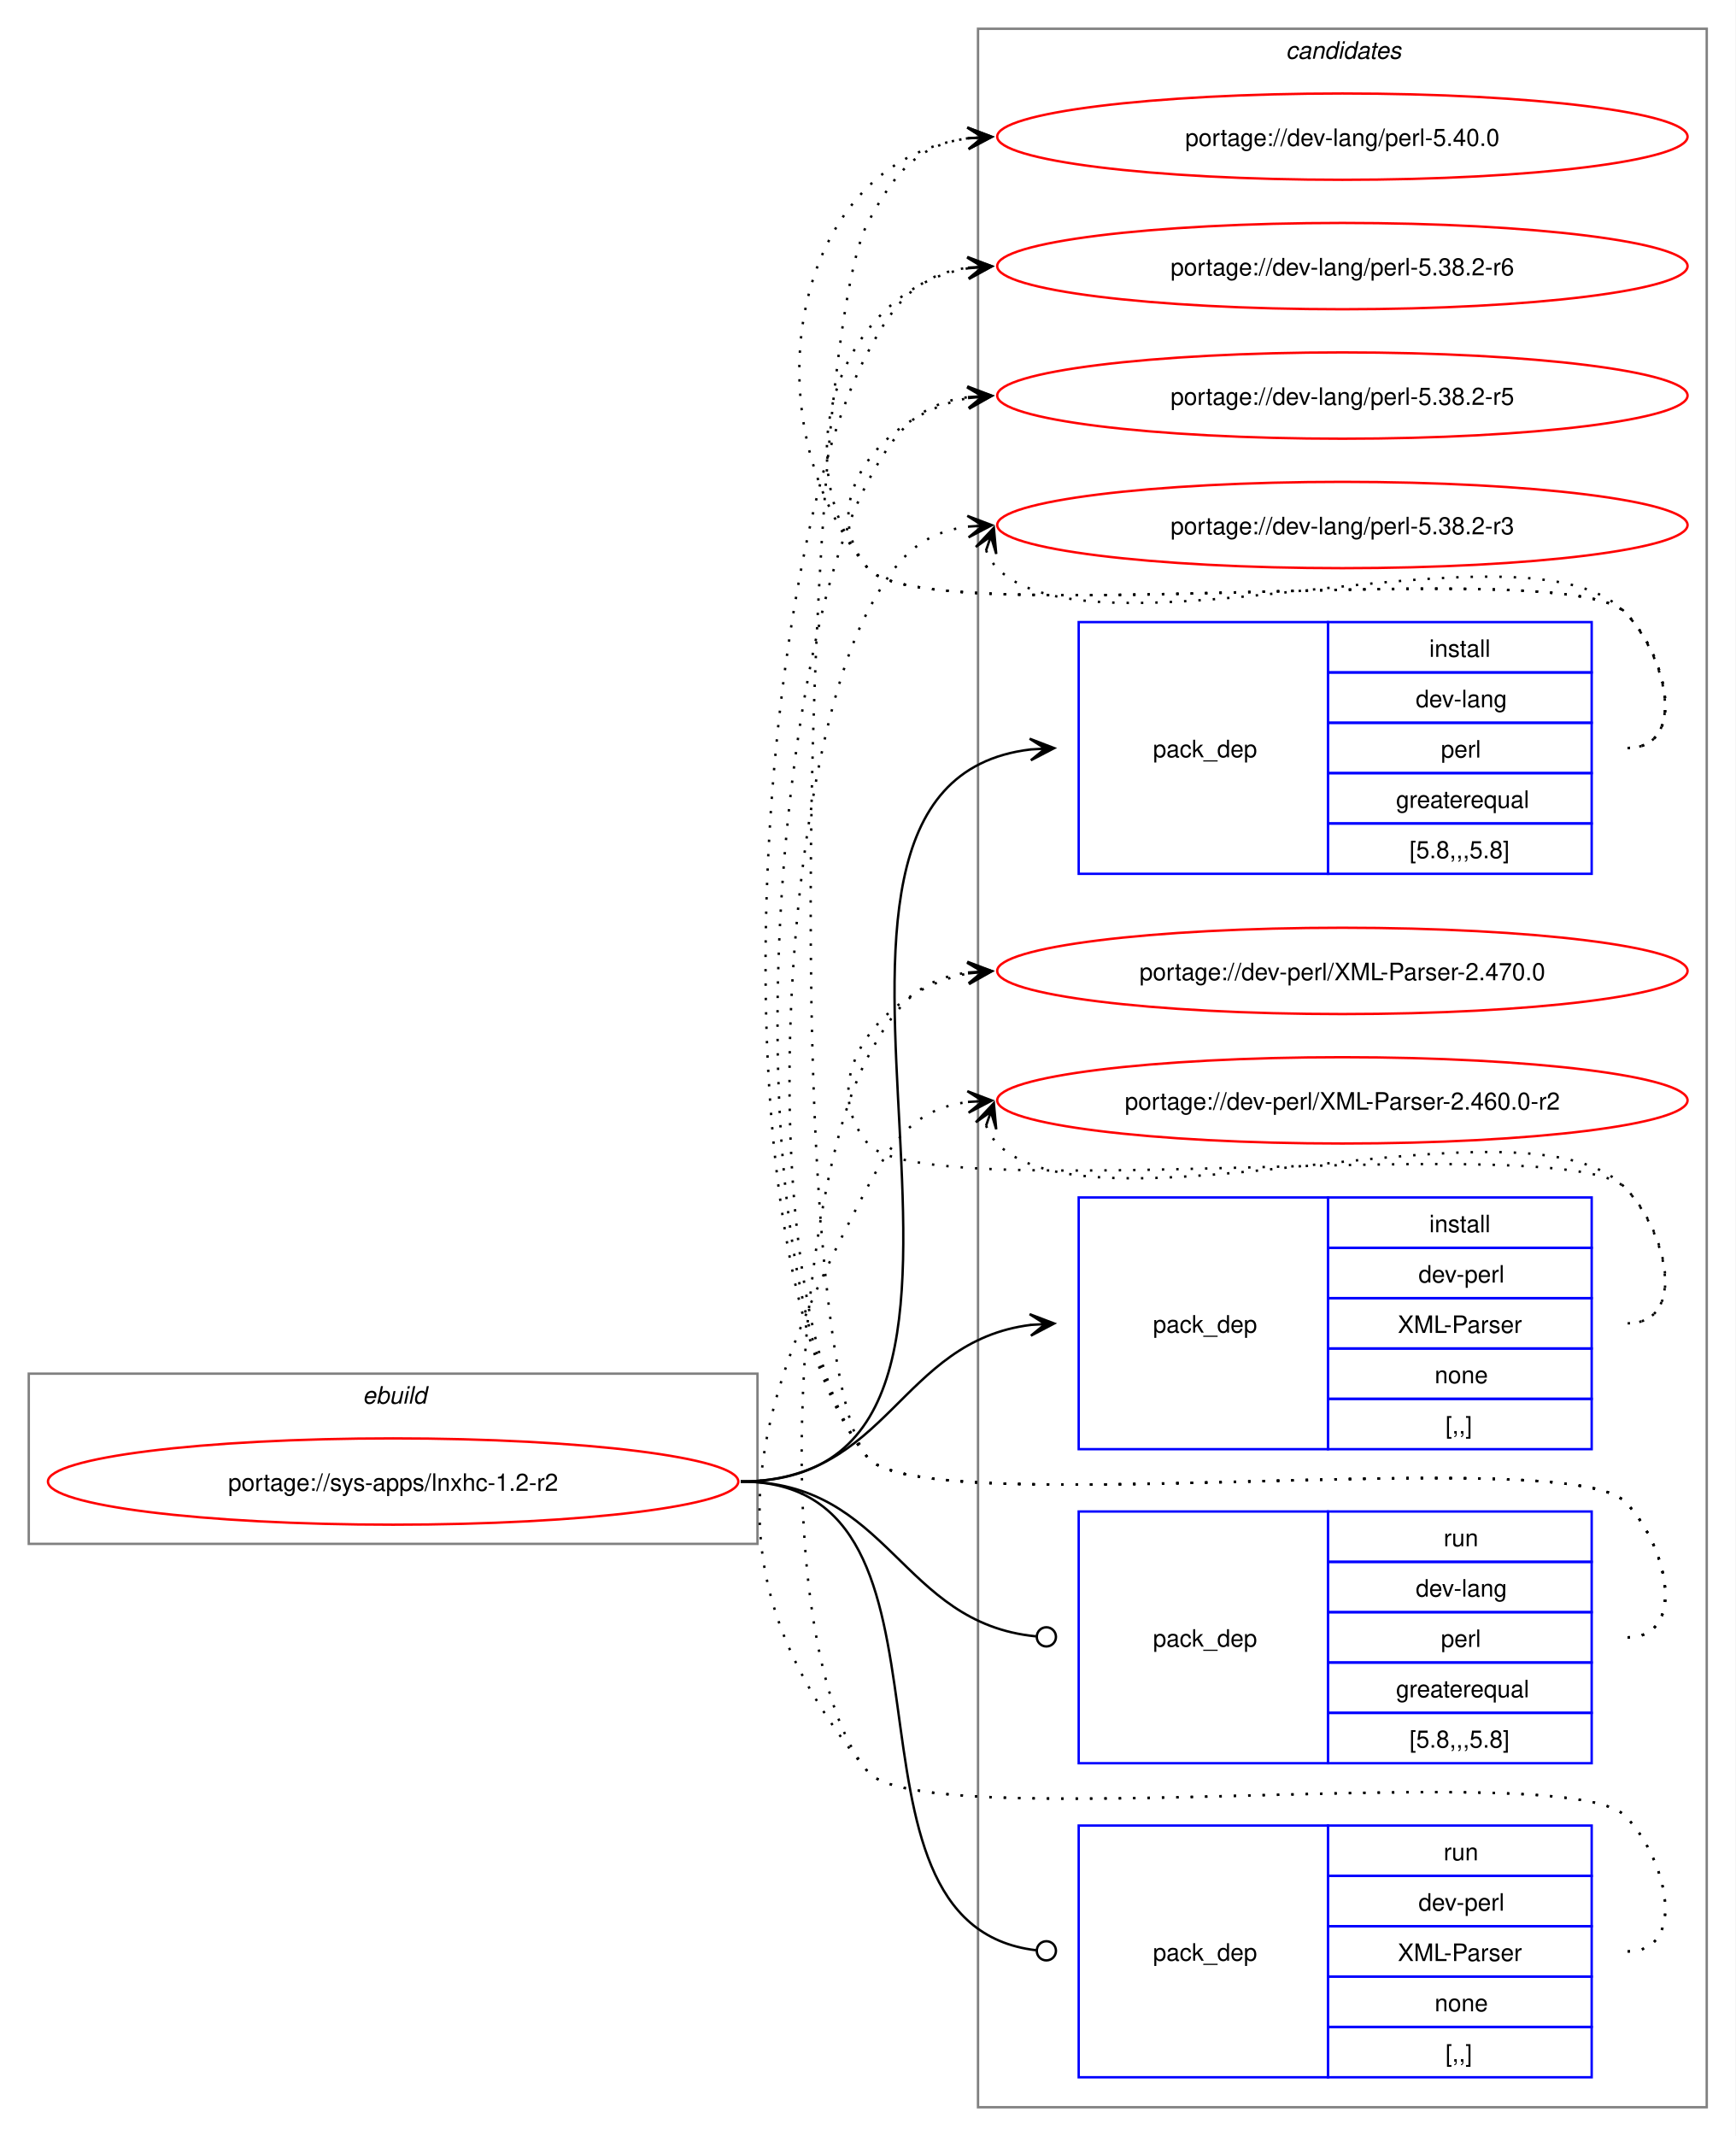
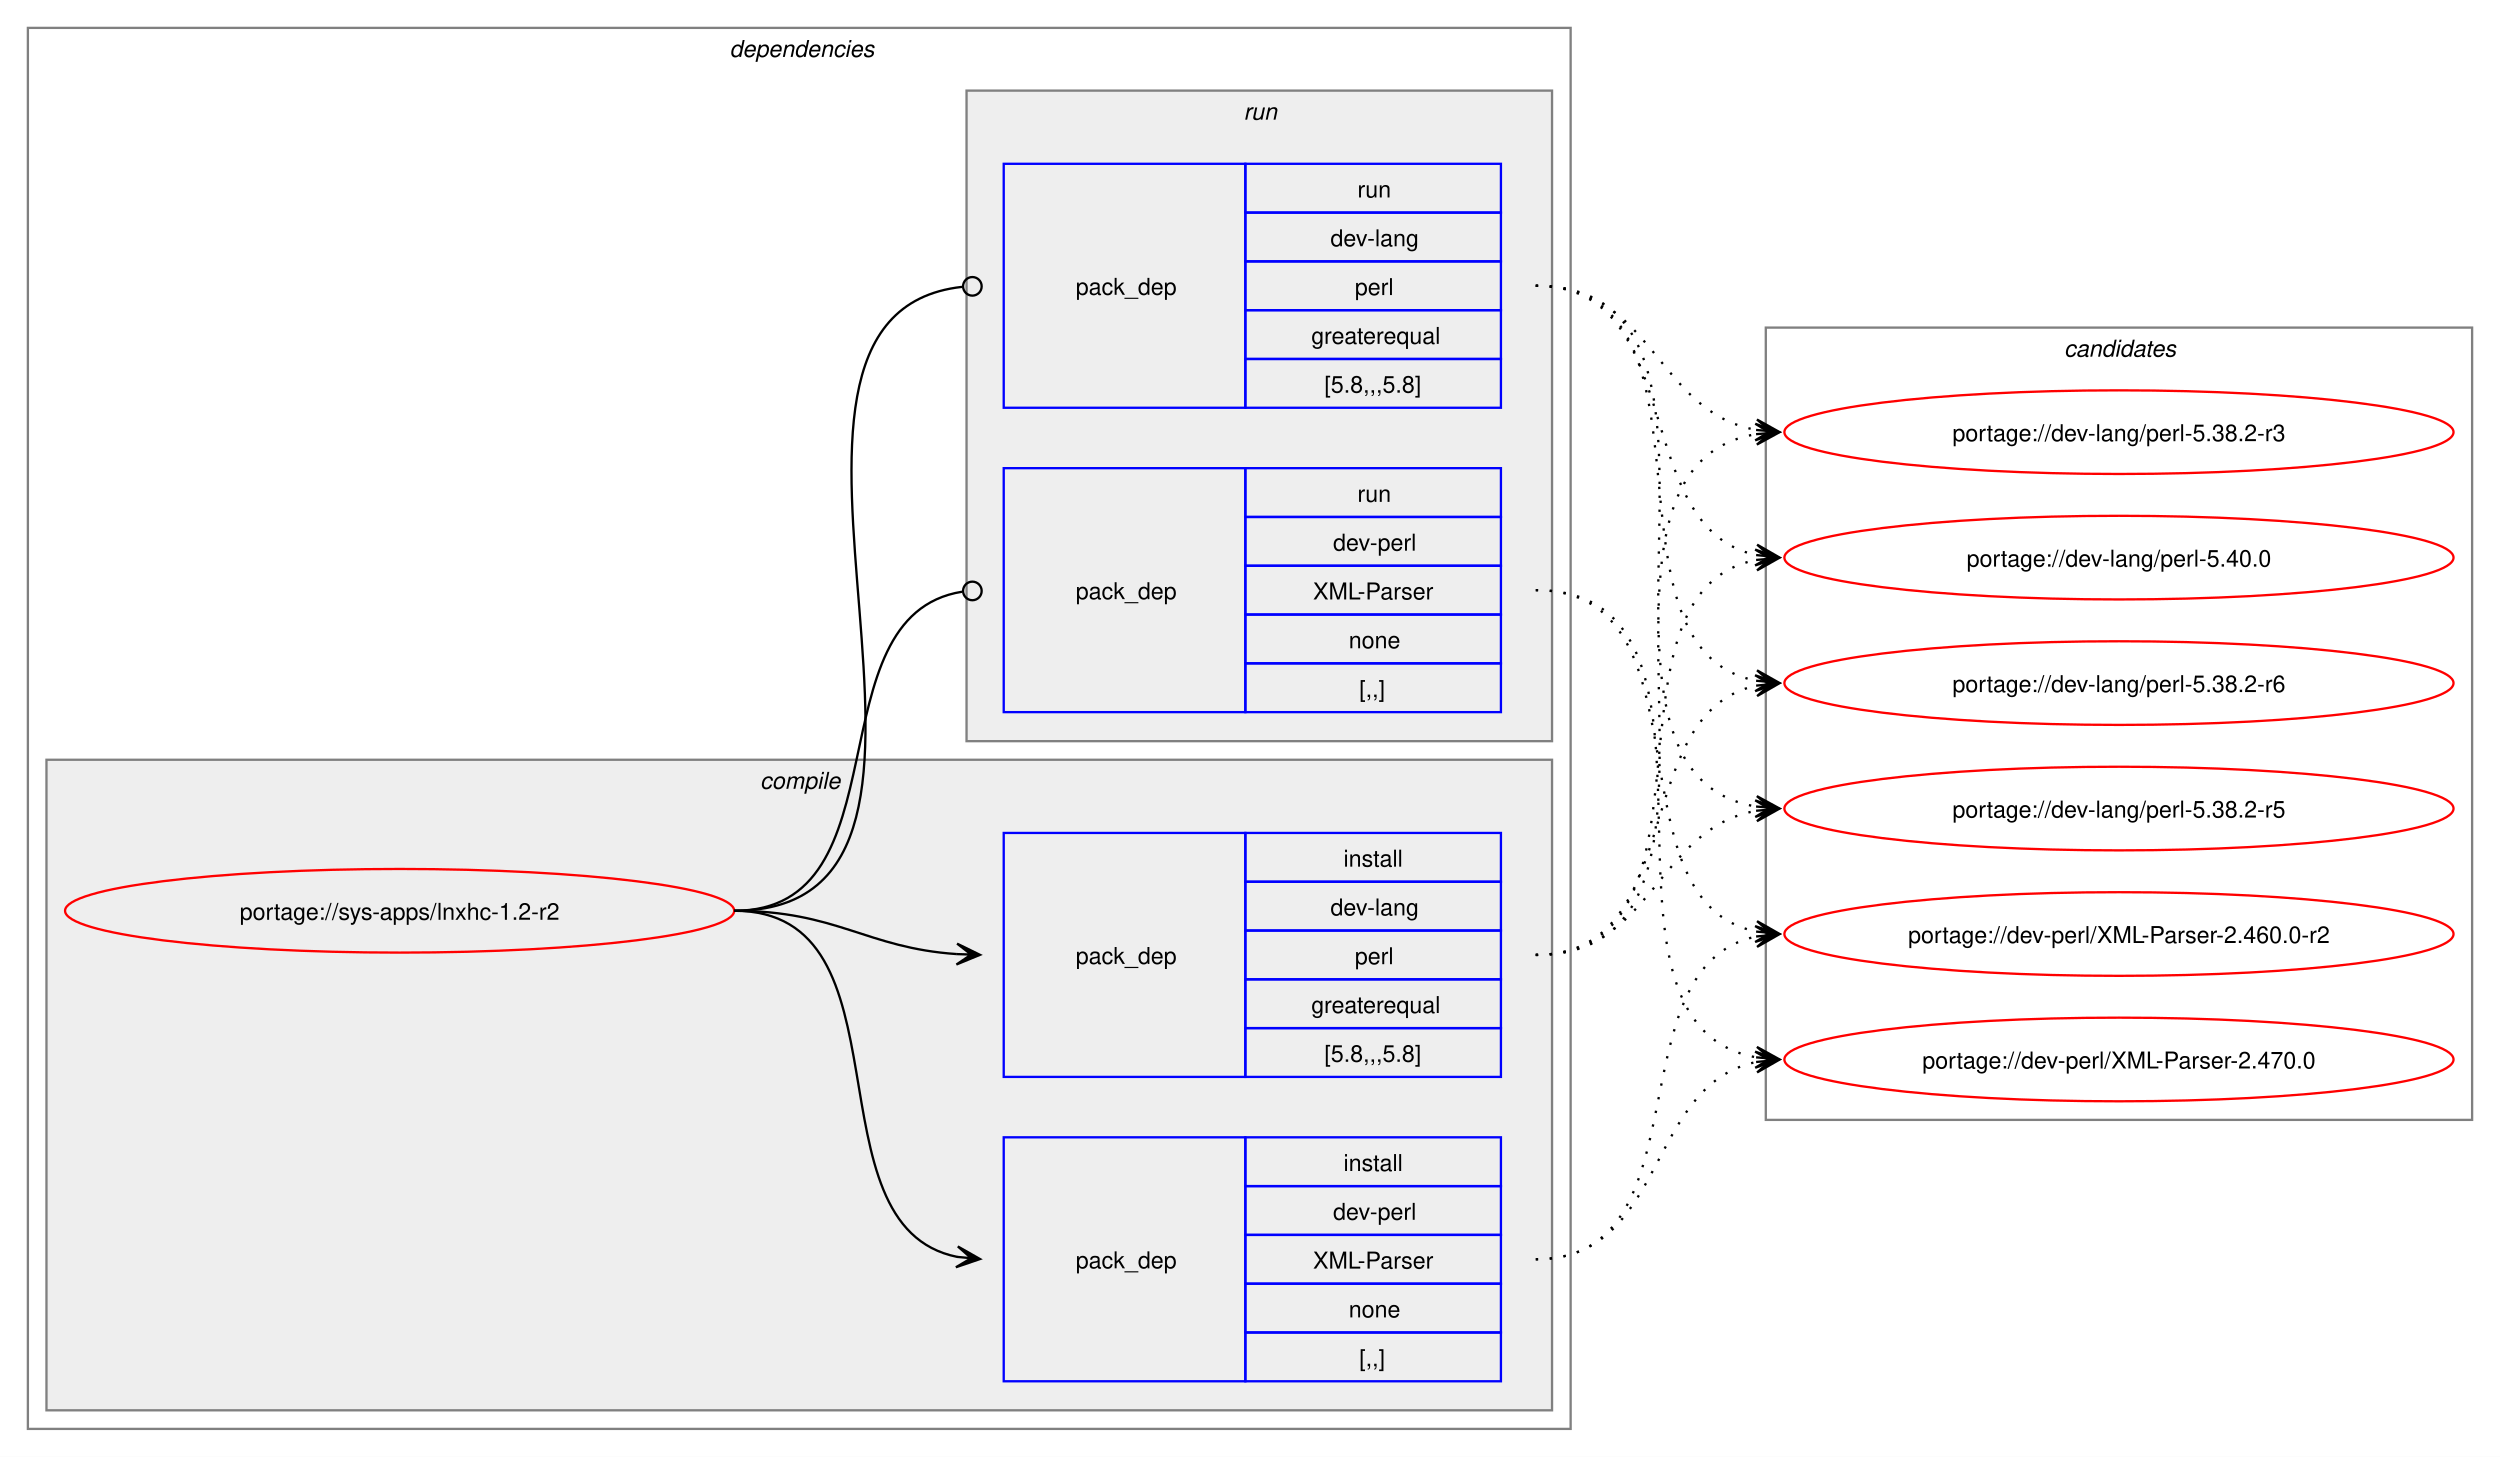
- <svg xmlns="http://www.w3.org/2000/svg" xmlns:xlink="http://www.w3.org/1999/xlink" width="724pt" height="891pt" viewBox="0.00 0.00 724.00 891.00">
-   <g id="graph0" class="graph" transform="scale(1 1) rotate(0) translate(4 887)">
-     <polygon fill="white" stroke="none" points="-4,4 -4,-887 720,-887 720,4 -4,4" />
+ <svg xmlns="http://www.w3.org/2000/svg" xmlns:xlink="http://www.w3.org/1999/xlink" width="1076pt" height="627pt" viewBox="0.00 0.00 1076.00 627.00">
+   <g id="graph0" class="graph" transform="scale(1 1) rotate(0) translate(4 623)">
+     <polygon fill="white" stroke="none" points="-4,4 -4,-623 1072,-623 1072,4 -4,4" />
+     <g id="clust2" class="cluster">
+       <polygon fill="none" stroke="gray" points="8,-8 8,-611 672,-611 672,-8 8,-8" />
+       <text text-anchor="start" x="310" y="-598.5" font-family="Helvetica,sans-Serif" font-style="italic" font-size="10.00">dependencies</text>
+     </g>
+     <g id="clust3" class="cluster">
+       <polygon fill="#eeeeee" stroke="gray" points="16,-16 16,-296 664,-296 664,-16 16,-16" />
+       <text text-anchor="start" x="323.12" y="-283.5" font-family="Helvetica,sans-Serif" font-style="italic" font-size="10.00">compile</text>
+     </g>
+     <g id="clust7" class="cluster">
+       <polygon fill="#eeeeee" stroke="gray" points="412,-304 412,-584 664,-584 664,-304 412,-304" />
+       <text text-anchor="start" x="531.25" y="-571.5" font-family="Helvetica,sans-Serif" font-style="italic" font-size="10.00">run</text>
+     </g>
    <g id="clust10" class="cluster">
-       <polygon fill="none" stroke="gray" points="404,-8 404,-875 708,-875 708,-8 404,-8" />
-       <text text-anchor="start" x="532.38" y="-862.5" font-family="Helvetica,sans-Serif" font-style="italic" font-size="10.00">candidates</text>
-     </g>
-     <g id="clust1" class="cluster">
-       <polygon fill="none" stroke="gray" points="8,-243 8,-314 312,-314 312,-243 8,-243" />
-       <text text-anchor="start" x="147.25" y="-301.5" font-family="Helvetica,sans-Serif" font-style="italic" font-size="10.00">ebuild</text>
+       <polygon fill="none" stroke="gray" points="756,-141 756,-482 1060,-482 1060,-141 756,-141" />
+       <text text-anchor="start" x="884.38" y="-469.5" font-family="Helvetica,sans-Serif" font-style="italic" font-size="10.00">candidates</text>
    </g>
    <g id="node1" class="node">
      <g id="a_node1">
        <a xlink:href="../sys-apps/lnxhc-1.2-r2.svg" xlink:title="portage://sys-apps/lnxhc-1.2-r2">
-           <ellipse fill="none" stroke="red" cx="160" cy="-269" rx="144" ry="18" />
-           <text text-anchor="middle" x="160" y="-265.12" font-family="Helvetica,sans-Serif" font-size="10.00">portage://sys-apps/lnxhc-1.2-r2</text>
+           <ellipse fill="none" stroke="red" cx="168" cy="-231" rx="144" ry="18" />
+           <text text-anchor="middle" x="168" y="-227.12" font-family="Helvetica,sans-Serif" font-size="10.00">portage://sys-apps/lnxhc-1.2-r2</text>
        </a>
      </g>
    </g>
    <g id="node2" class="node">
-       <polygon fill="none" stroke="blue" points="446,-522.5 446,-627.5 550,-627.5 550,-522.5 446,-522.5" />
-       <text text-anchor="start" x="477" y="-571.12" font-family="Helvetica,sans-Serif" font-size="10.00">pack_dep</text>
-       <polygon fill="none" stroke="blue" points="550,-606.5 550,-627.5 660,-627.5 660,-606.5 550,-606.5" />
-       <text text-anchor="start" x="592.25" y="-613" font-family="Helvetica,sans-Serif" font-size="10.00">install</text>
-       <polygon fill="none" stroke="blue" points="550,-585.5 550,-606.5 660,-606.5 660,-585.5 550,-585.5" />
-       <text text-anchor="start" x="586.62" y="-592" font-family="Helvetica,sans-Serif" font-size="10.00">dev-lang</text>
-       <polygon fill="none" stroke="blue" points="550,-564.5 550,-585.5 660,-585.5 660,-564.5 550,-564.5" />
-       <text text-anchor="start" x="597.12" y="-571" font-family="Helvetica,sans-Serif" font-size="10.00">perl</text>
-       <polygon fill="none" stroke="blue" points="550,-543.5 550,-564.5 660,-564.5 660,-543.5 550,-543.5" />
-       <text text-anchor="start" x="578.38" y="-550" font-family="Helvetica,sans-Serif" font-size="10.00">greaterequal</text>
-       <polygon fill="none" stroke="blue" points="550,-522.5 550,-543.5 660,-543.5 660,-522.5 550,-522.5" />
-       <text text-anchor="start" x="584" y="-529" font-family="Helvetica,sans-Serif" font-size="10.00">[5.8,,,5.8]</text>
+       <polygon fill="none" stroke="blue" points="428,-159.5 428,-264.5 532,-264.5 532,-159.5 428,-159.5" />
+       <text text-anchor="start" x="459" y="-208.12" font-family="Helvetica,sans-Serif" font-size="10.00">pack_dep</text>
+       <polygon fill="none" stroke="blue" points="532,-243.5 532,-264.5 642,-264.5 642,-243.5 532,-243.5" />
+       <text text-anchor="start" x="574.25" y="-250" font-family="Helvetica,sans-Serif" font-size="10.00">install</text>
+       <polygon fill="none" stroke="blue" points="532,-222.5 532,-243.5 642,-243.5 642,-222.5 532,-222.5" />
+       <text text-anchor="start" x="568.62" y="-229" font-family="Helvetica,sans-Serif" font-size="10.00">dev-lang</text>
+       <polygon fill="none" stroke="blue" points="532,-201.5 532,-222.5 642,-222.5 642,-201.5 532,-201.5" />
+       <text text-anchor="start" x="579.12" y="-208" font-family="Helvetica,sans-Serif" font-size="10.00">perl</text>
+       <polygon fill="none" stroke="blue" points="532,-180.5 532,-201.5 642,-201.5 642,-180.5 532,-180.5" />
+       <text text-anchor="start" x="560.38" y="-187" font-family="Helvetica,sans-Serif" font-size="10.00">greaterequal</text>
+       <polygon fill="none" stroke="blue" points="532,-159.5 532,-180.5 642,-180.5 642,-159.5 532,-159.5" />
+       <text text-anchor="start" x="566" y="-166" font-family="Helvetica,sans-Serif" font-size="10.00">[5.8,,,5.8]</text>
    </g>
    <g id="edge1" class="edge">
-       <path fill="none" stroke="black" d="M305,-269C449.21,-269 297.33,-559.08 425.92,-574.37" />
-       <polygon fill="black" stroke="black" points="435.78,-574.93 425.55,-578.86 432.01,-574.72 425.8,-574.37 425.8,-574.37 425.8,-574.37 432.01,-574.72 426.05,-569.87 435.78,-574.93" />
+       <path fill="none" stroke="black" d="M312,-231C356.34,-231 368.74,-214.99 407.84,-212.36" />
+       <polygon fill="black" stroke="black" points="417.78,-212.04 407.93,-216.86 414,-212.16 407.79,-212.36 407.79,-212.36 407.79,-212.36 414,-212.16 407.64,-207.87 417.78,-212.04" />
    </g>
    <g id="node3" class="node">
-       <polygon fill="none" stroke="blue" points="446,-282.5 446,-387.5 550,-387.5 550,-282.5 446,-282.5" />
-       <text text-anchor="start" x="477" y="-331.12" font-family="Helvetica,sans-Serif" font-size="10.00">pack_dep</text>
-       <polygon fill="none" stroke="blue" points="550,-366.5 550,-387.5 660,-387.5 660,-366.5 550,-366.5" />
-       <text text-anchor="start" x="592.25" y="-373" font-family="Helvetica,sans-Serif" font-size="10.00">install</text>
-       <polygon fill="none" stroke="blue" points="550,-345.5 550,-366.5 660,-366.5 660,-345.5 550,-345.5" />
-       <text text-anchor="start" x="587.75" y="-352" font-family="Helvetica,sans-Serif" font-size="10.00">dev-perl</text>
-       <polygon fill="none" stroke="blue" points="550,-324.5 550,-345.5 660,-345.5 660,-324.5 550,-324.5" />
-       <text text-anchor="start" x="579.12" y="-331" font-family="Helvetica,sans-Serif" font-size="10.00">XML-Parser</text>
-       <polygon fill="none" stroke="blue" points="550,-303.5 550,-324.5 660,-324.5 660,-303.5 550,-303.5" />
-       <text text-anchor="start" x="594.5" y="-310" font-family="Helvetica,sans-Serif" font-size="10.00">none</text>
-       <polygon fill="none" stroke="blue" points="550,-282.5 550,-303.5 660,-303.5 660,-282.5 550,-282.5" />
-       <text text-anchor="start" x="599" y="-289" font-family="Helvetica,sans-Serif" font-size="10.00">[,,]</text>
+       <polygon fill="none" stroke="blue" points="428,-28.5 428,-133.5 532,-133.5 532,-28.5 428,-28.5" />
+       <text text-anchor="start" x="459" y="-77.12" font-family="Helvetica,sans-Serif" font-size="10.00">pack_dep</text>
+       <polygon fill="none" stroke="blue" points="532,-112.5 532,-133.5 642,-133.5 642,-112.5 532,-112.5" />
+       <text text-anchor="start" x="574.25" y="-119" font-family="Helvetica,sans-Serif" font-size="10.00">install</text>
+       <polygon fill="none" stroke="blue" points="532,-91.5 532,-112.5 642,-112.5 642,-91.5 532,-91.5" />
+       <text text-anchor="start" x="569.75" y="-98" font-family="Helvetica,sans-Serif" font-size="10.00">dev-perl</text>
+       <polygon fill="none" stroke="blue" points="532,-70.5 532,-91.5 642,-91.5 642,-70.5 532,-70.5" />
+       <text text-anchor="start" x="561.12" y="-77" font-family="Helvetica,sans-Serif" font-size="10.00">XML-Parser</text>
+       <polygon fill="none" stroke="blue" points="532,-49.5 532,-70.5 642,-70.5 642,-49.5 532,-49.5" />
+       <text text-anchor="start" x="576.5" y="-56" font-family="Helvetica,sans-Serif" font-size="10.00">none</text>
+       <polygon fill="none" stroke="blue" points="532,-28.5 532,-49.5 642,-49.5 642,-28.5 532,-28.5" />
+       <text text-anchor="start" x="581" y="-35" font-family="Helvetica,sans-Serif" font-size="10.00">[,,]</text>
    </g>
    <g id="edge2" class="edge">
-       <path fill="none" stroke="black" d="M305,-269C366.75,-269 371.09,-327.49 426.11,-334.35" />
-       <polygon fill="black" stroke="black" points="435.78,-334.93 425.53,-338.82 432.01,-334.7 425.8,-334.33 425.8,-334.33 425.8,-334.33 432.01,-334.7 426.07,-329.84 435.78,-334.93" />
+       <path fill="none" stroke="black" d="M312,-231C389.89,-231 342.32,-95.29 407.96,-82.04" />
+       <polygon fill="black" stroke="black" points="417.79,-81.11 408.25,-86.53 414.02,-81.47 407.83,-82.05 407.83,-82.05 407.83,-82.05 414.02,-81.47 407.41,-77.57 417.79,-81.11" />
    </g>
    <g id="node4" class="node">
-       <polygon fill="none" stroke="blue" points="446,-151.5 446,-256.5 550,-256.5 550,-151.5 446,-151.5" />
-       <text text-anchor="start" x="477" y="-200.12" font-family="Helvetica,sans-Serif" font-size="10.00">pack_dep</text>
-       <polygon fill="none" stroke="blue" points="550,-235.5 550,-256.5 660,-256.5 660,-235.5 550,-235.5" />
-       <text text-anchor="start" x="598.25" y="-242" font-family="Helvetica,sans-Serif" font-size="10.00">run</text>
-       <polygon fill="none" stroke="blue" points="550,-214.5 550,-235.5 660,-235.5 660,-214.5 550,-214.5" />
-       <text text-anchor="start" x="586.62" y="-221" font-family="Helvetica,sans-Serif" font-size="10.00">dev-lang</text>
-       <polygon fill="none" stroke="blue" points="550,-193.5 550,-214.5 660,-214.5 660,-193.5 550,-193.5" />
-       <text text-anchor="start" x="597.12" y="-200" font-family="Helvetica,sans-Serif" font-size="10.00">perl</text>
-       <polygon fill="none" stroke="blue" points="550,-172.5 550,-193.5 660,-193.5 660,-172.5 550,-172.5" />
-       <text text-anchor="start" x="578.38" y="-179" font-family="Helvetica,sans-Serif" font-size="10.00">greaterequal</text>
-       <polygon fill="none" stroke="blue" points="550,-151.5 550,-172.5 660,-172.5 660,-151.5 550,-151.5" />
-       <text text-anchor="start" x="584" y="-158" font-family="Helvetica,sans-Serif" font-size="10.00">[5.8,,,5.8]</text>
+       <polygon fill="none" stroke="blue" points="428,-447.5 428,-552.5 532,-552.5 532,-447.5 428,-447.5" />
+       <text text-anchor="start" x="459" y="-496.12" font-family="Helvetica,sans-Serif" font-size="10.00">pack_dep</text>
+       <polygon fill="none" stroke="blue" points="532,-531.5 532,-552.5 642,-552.5 642,-531.5 532,-531.5" />
+       <text text-anchor="start" x="580.25" y="-538" font-family="Helvetica,sans-Serif" font-size="10.00">run</text>
+       <polygon fill="none" stroke="blue" points="532,-510.5 532,-531.5 642,-531.5 642,-510.5 532,-510.5" />
+       <text text-anchor="start" x="568.62" y="-517" font-family="Helvetica,sans-Serif" font-size="10.00">dev-lang</text>
+       <polygon fill="none" stroke="blue" points="532,-489.5 532,-510.5 642,-510.5 642,-489.5 532,-489.5" />
+       <text text-anchor="start" x="579.12" y="-496" font-family="Helvetica,sans-Serif" font-size="10.00">perl</text>
+       <polygon fill="none" stroke="blue" points="532,-468.5 532,-489.5 642,-489.5 642,-468.5 532,-468.5" />
+       <text text-anchor="start" x="560.38" y="-475" font-family="Helvetica,sans-Serif" font-size="10.00">greaterequal</text>
+       <polygon fill="none" stroke="blue" points="532,-447.5 532,-468.5 642,-468.5 642,-447.5 532,-447.5" />
+       <text text-anchor="start" x="566" y="-454" font-family="Helvetica,sans-Serif" font-size="10.00">[5.8,,,5.8]</text>
    </g>
    <g id="edge3" class="edge">
-       <path fill="none" stroke="black" d="M305,-269C367.33,-269 371.35,-209.95 428.21,-204.42" />
-       <ellipse fill="none" stroke="black" cx="432.51" cy="-204.21" rx="4" ry="4" />
+       <path fill="none" stroke="black" d="M312,-231C437.53,-231 297.51,-487.03 410.07,-499.53" />
+       <ellipse fill="none" stroke="black" cx="414.51" cy="-499.76" rx="4" ry="4" />
    </g>
    <g id="node5" class="node">
-       <polygon fill="none" stroke="blue" points="446,-20.5 446,-125.5 550,-125.5 550,-20.5 446,-20.5" />
-       <text text-anchor="start" x="477" y="-69.12" font-family="Helvetica,sans-Serif" font-size="10.00">pack_dep</text>
-       <polygon fill="none" stroke="blue" points="550,-104.5 550,-125.5 660,-125.5 660,-104.5 550,-104.5" />
-       <text text-anchor="start" x="598.25" y="-111" font-family="Helvetica,sans-Serif" font-size="10.00">run</text>
-       <polygon fill="none" stroke="blue" points="550,-83.5 550,-104.5 660,-104.5 660,-83.5 550,-83.5" />
-       <text text-anchor="start" x="587.75" y="-90" font-family="Helvetica,sans-Serif" font-size="10.00">dev-perl</text>
-       <polygon fill="none" stroke="blue" points="550,-62.5 550,-83.5 660,-83.5 660,-62.5 550,-62.5" />
-       <text text-anchor="start" x="579.12" y="-69" font-family="Helvetica,sans-Serif" font-size="10.00">XML-Parser</text>
-       <polygon fill="none" stroke="blue" points="550,-41.5 550,-62.5 660,-62.5 660,-41.5 550,-41.5" />
-       <text text-anchor="start" x="594.5" y="-48" font-family="Helvetica,sans-Serif" font-size="10.00">none</text>
-       <polygon fill="none" stroke="blue" points="550,-20.5 550,-41.5 660,-41.5 660,-20.5 550,-20.5" />
-       <text text-anchor="start" x="599" y="-27" font-family="Helvetica,sans-Serif" font-size="10.00">[,,]</text>
+       <polygon fill="none" stroke="blue" points="428,-316.5 428,-421.5 532,-421.5 532,-316.5 428,-316.5" />
+       <text text-anchor="start" x="459" y="-365.12" font-family="Helvetica,sans-Serif" font-size="10.00">pack_dep</text>
+       <polygon fill="none" stroke="blue" points="532,-400.5 532,-421.5 642,-421.5 642,-400.5 532,-400.5" />
+       <text text-anchor="start" x="580.25" y="-407" font-family="Helvetica,sans-Serif" font-size="10.00">run</text>
+       <polygon fill="none" stroke="blue" points="532,-379.5 532,-400.5 642,-400.5 642,-379.5 532,-379.5" />
+       <text text-anchor="start" x="569.75" y="-386" font-family="Helvetica,sans-Serif" font-size="10.00">dev-perl</text>
+       <polygon fill="none" stroke="blue" points="532,-358.5 532,-379.5 642,-379.5 642,-358.5 532,-358.5" />
+       <text text-anchor="start" x="561.12" y="-365" font-family="Helvetica,sans-Serif" font-size="10.00">XML-Parser</text>
+       <polygon fill="none" stroke="blue" points="532,-337.5 532,-358.5 642,-358.5 642,-337.5 532,-337.5" />
+       <text text-anchor="start" x="576.5" y="-344" font-family="Helvetica,sans-Serif" font-size="10.00">none</text>
+       <polygon fill="none" stroke="blue" points="532,-316.5 532,-337.5 642,-337.5 642,-316.5 532,-316.5" />
+       <text text-anchor="start" x="581" y="-323" font-family="Helvetica,sans-Serif" font-size="10.00">[,,]</text>
    </g>
    <g id="edge4" class="edge">
-       <path fill="none" stroke="black" d="M305,-269C406.95,-269 336.39,-84.32 428.23,-73.49" />
-       <ellipse fill="none" stroke="black" cx="432.51" cy="-73.25" rx="4" ry="4" />
+       <path fill="none" stroke="black" d="M312,-231C386.43,-231 345.13,-357.91 410.07,-368.32" />
+       <ellipse fill="none" stroke="black" cx="414.51" cy="-368.66" rx="4" ry="4" />
    </g>
    <g id="node6" class="node">
      <g id="a_node6">
        <a xlink:href="../dev-lang/perl-5.40.0.svg" xlink:title="portage://dev-lang/perl-5.40.0">
-           <ellipse fill="none" stroke="red" cx="556" cy="-830" rx="144" ry="18" />
-           <text text-anchor="middle" x="556" y="-826.12" font-family="Helvetica,sans-Serif" font-size="10.00">portage://dev-lang/perl-5.40.0</text>
+           <ellipse fill="none" stroke="red" cx="908" cy="-383" rx="144" ry="18" />
+           <text text-anchor="middle" x="908" y="-379.12" font-family="Helvetica,sans-Serif" font-size="10.00">portage://dev-lang/perl-5.40.0</text>
        </a>
      </g>
    </g>
    <g id="edge5" class="edge">
-       <path fill="none" stroke="black" stroke-dasharray="1,5" d="M675,-575C700.12,-575 691.6,-613.59 674,-631.5 649.35,-656.59 380.36,-622.85 358,-650 307.37,-711.49 325.73,-819.72 400.13,-829.32" />
-       <polygon fill="black" stroke="black" points="409.78,-829.92 399.52,-833.79 406.01,-829.69 399.8,-829.29 399.8,-829.29 399.8,-829.29 406.01,-829.69 400.09,-824.8 409.78,-829.92" />
+       <path fill="none" stroke="black" stroke-dasharray="1,5" d="M657,-212C742.4,-212 679.8,-367.98 751.9,-382" />
+       <polygon fill="black" stroke="black" points="761.79,-382.89 751.42,-386.47 758.02,-382.55 751.83,-381.99 751.83,-381.99 751.83,-381.99 758.02,-382.55 752.23,-377.51 761.79,-382.89" />
    </g>
    <g id="node7" class="node">
      <g id="a_node7">
        <a xlink:href="../dev-lang/perl-5.38.2-r6.svg" xlink:title="portage://dev-lang/perl-5.38.2-r6">
-           <ellipse fill="none" stroke="red" cx="556" cy="-776" rx="144" ry="18" />
-           <text text-anchor="middle" x="556" y="-772.12" font-family="Helvetica,sans-Serif" font-size="10.00">portage://dev-lang/perl-5.38.2-r6</text>
+           <ellipse fill="none" stroke="red" cx="908" cy="-329" rx="144" ry="18" />
+           <text text-anchor="middle" x="908" y="-325.12" font-family="Helvetica,sans-Serif" font-size="10.00">portage://dev-lang/perl-5.38.2-r6</text>
        </a>
      </g>
    </g>
    <g id="edge6" class="edge">
-       <path fill="none" stroke="black" stroke-dasharray="1,5" d="M675,-575C700.12,-575 691.6,-613.59 674,-631.5 649.35,-656.59 380.36,-622.85 358,-650 321.8,-693.97 346.66,-766.24 399.97,-775.1" />
-       <polygon fill="black" stroke="black" points="409.79,-775.9 399.45,-779.57 406.02,-775.59 399.82,-775.09 399.82,-775.09 399.82,-775.09 406.02,-775.59 400.18,-770.6 409.79,-775.9" />
+       <path fill="none" stroke="black" stroke-dasharray="1,5" d="M657,-212C723.19,-212 696.39,-316.12 752.04,-327.92" />
+       <polygon fill="black" stroke="black" points="761.79,-328.88 751.39,-332.37 758.02,-328.51 751.84,-327.9 751.84,-327.9 751.84,-327.9 758.02,-328.51 752.28,-323.42 761.79,-328.88" />
    </g>
    <g id="node8" class="node">
      <g id="a_node8">
        <a xlink:href="../dev-lang/perl-5.38.2-r5.svg" xlink:title="portage://dev-lang/perl-5.38.2-r5">
-           <ellipse fill="none" stroke="red" cx="556" cy="-722" rx="144" ry="18" />
-           <text text-anchor="middle" x="556" y="-718.12" font-family="Helvetica,sans-Serif" font-size="10.00">portage://dev-lang/perl-5.38.2-r5</text>
+           <ellipse fill="none" stroke="red" cx="908" cy="-275" rx="144" ry="18" />
+           <text text-anchor="middle" x="908" y="-271.12" font-family="Helvetica,sans-Serif" font-size="10.00">portage://dev-lang/perl-5.38.2-r5</text>
        </a>
      </g>
    </g>
    <g id="edge7" class="edge">
-       <path fill="none" stroke="black" stroke-dasharray="1,5" d="M675,-575C700.12,-575 691.6,-613.59 674,-631.5 649.35,-656.59 380.36,-622.85 358,-650 335.11,-677.8 364.6,-714.35 399.91,-720.95" />
-       <polygon fill="black" stroke="black" points="409.79,-721.89 399.41,-725.43 406.02,-721.53 399.83,-720.95 399.83,-720.95 399.83,-720.95 406.02,-721.53 400.25,-716.47 409.79,-721.89" />
+       <path fill="none" stroke="black" stroke-dasharray="1,5" d="M657,-212C707.84,-212 708.41,-266.22 751.99,-274.06" />
+       <polygon fill="black" stroke="black" points="761.79,-274.9 751.44,-278.53 758.02,-274.57 751.82,-274.05 751.82,-274.05 751.82,-274.05 758.02,-274.57 752.2,-269.56 761.79,-274.9" />
    </g>
    <g id="node9" class="node">
      <g id="a_node9">
        <a xlink:href="../dev-lang/perl-5.38.2-r3.svg" xlink:title="portage://dev-lang/perl-5.38.2-r3">
-           <ellipse fill="none" stroke="red" cx="556" cy="-668" rx="144" ry="18" />
-           <text text-anchor="middle" x="556" y="-664.12" font-family="Helvetica,sans-Serif" font-size="10.00">portage://dev-lang/perl-5.38.2-r3</text>
+           <ellipse fill="none" stroke="red" cx="908" cy="-437" rx="144" ry="18" />
+           <text text-anchor="middle" x="908" y="-433.12" font-family="Helvetica,sans-Serif" font-size="10.00">portage://dev-lang/perl-5.38.2-r3</text>
        </a>
      </g>
    </g>
    <g id="edge8" class="edge">
-       <path fill="none" stroke="black" stroke-dasharray="1,5" d="M407.37,-657.45C408.4,-654.7 410.07,-651.96 412,-650 452.96,-608.42 633.83,-673.85 674,-631.5 691.28,-613.28 700.12,-575 675,-575" />
-       <polygon fill="black" stroke="black" points="410.6,-666.85 403.09,-658.86 409.37,-663.27 407.34,-657.39 407.34,-657.39 407.34,-657.39 409.37,-663.27 411.6,-655.93 410.6,-666.85" />
+       <path fill="none" stroke="black" stroke-dasharray="1,5" d="M657,-212C763.55,-212 660.48,-421.03 751.88,-436.14" />
+       <polygon fill="black" stroke="black" points="761.79,-436.91 751.47,-440.62 758.01,-436.61 751.81,-436.13 751.81,-436.13 751.81,-436.13 758.01,-436.61 752.16,-431.65 761.79,-436.91" />
    </g>
    <g id="node10" class="node">
      <g id="a_node10">
        <a xlink:href="../dev-perl/XML-Parser-2.470.0.svg" xlink:title="portage://dev-perl/XML-Parser-2.470.0">
-           <ellipse fill="none" stroke="red" cx="556" cy="-482" rx="144" ry="18" />
-           <text text-anchor="middle" x="556" y="-478.12" font-family="Helvetica,sans-Serif" font-size="10.00">portage://dev-perl/XML-Parser-2.470.0</text>
+           <ellipse fill="none" stroke="red" cx="908" cy="-167" rx="144" ry="18" />
+           <text text-anchor="middle" x="908" y="-163.12" font-family="Helvetica,sans-Serif" font-size="10.00">portage://dev-perl/XML-Parser-2.470.0</text>
        </a>
      </g>
    </g>
    <g id="edge9" class="edge">
-       <path fill="none" stroke="black" stroke-dasharray="1,5" d="M675,-335C700.12,-335 691.6,-373.59 674,-391.5 649.35,-416.59 380.36,-382.85 358,-410 335.11,-437.8 364.6,-474.35 399.91,-480.95" />
-       <polygon fill="black" stroke="black" points="409.79,-481.89 399.41,-485.43 406.02,-481.53 399.83,-480.95 399.83,-480.95 399.83,-480.95 406.02,-481.53 400.25,-476.47 409.79,-481.89" />
+       <path fill="none" stroke="black" stroke-dasharray="1,5" d="M657,-81C713.64,-81 704.03,-155.96 751.88,-165.91" />
+       <polygon fill="black" stroke="black" points="761.79,-166.88 751.4,-170.39 758.02,-166.51 751.83,-165.91 751.83,-165.91 751.83,-165.91 758.02,-166.51 752.27,-161.43 761.79,-166.88" />
    </g>
    <g id="node11" class="node">
      <g id="a_node11">
        <a xlink:href="../dev-perl/XML-Parser-2.460.0-r2.svg" xlink:title="portage://dev-perl/XML-Parser-2.460.0-r2">
-           <ellipse fill="none" stroke="red" cx="556" cy="-428" rx="144" ry="18" />
-           <text text-anchor="middle" x="556" y="-424.12" font-family="Helvetica,sans-Serif" font-size="10.00">portage://dev-perl/XML-Parser-2.460.0-r2</text>
+           <ellipse fill="none" stroke="red" cx="908" cy="-221" rx="144" ry="18" />
+           <text text-anchor="middle" x="908" y="-217.12" font-family="Helvetica,sans-Serif" font-size="10.00">portage://dev-perl/XML-Parser-2.460.0-r2</text>
        </a>
      </g>
    </g>
    <g id="edge10" class="edge">
-       <path fill="none" stroke="black" stroke-dasharray="1,5" d="M407.37,-417.45C408.4,-414.7 410.07,-411.96 412,-410 452.96,-368.42 633.83,-433.85 674,-391.5 691.28,-373.28 700.12,-335 675,-335" />
-       <polygon fill="black" stroke="black" points="410.6,-426.85 403.09,-418.86 409.37,-423.27 407.34,-417.39 407.34,-417.39 407.34,-417.39 409.37,-423.27 411.6,-415.93 410.6,-426.85" />
+       <path fill="none" stroke="black" stroke-dasharray="1,5" d="M657,-81C731.08,-81 689.71,-207.14 752.07,-219.95" />
+       <polygon fill="black" stroke="black" points="761.79,-220.88 751.4,-224.41 758.02,-220.52 751.83,-219.93 751.83,-219.93 751.83,-219.93 758.02,-220.52 752.26,-215.45 761.79,-220.88" />
    </g>
    <g id="edge11" class="edge">
-       <path fill="none" stroke="black" stroke-dasharray="1,5" d="M675,-204C700.12,-204 691.6,-242.59 674,-260.5 649.35,-285.59 380.36,-251.85 358,-279 321.63,-323.18 331.22,-743.43 358,-794 369.45,-815.63 379.33,-826.67 399.96,-829.35" />
-       <polygon fill="black" stroke="black" points="409.78,-829.93 399.54,-833.83 406.01,-829.7 399.8,-829.34 399.8,-829.34 399.8,-829.34 406.01,-829.7 400.07,-824.85 409.78,-829.93" />
+       <path fill="none" stroke="black" stroke-dasharray="1,5" d="M657,-500C723.19,-500 696.39,-395.88 752.04,-384.08" />
+       <polygon fill="black" stroke="black" points="761.79,-383.12 752.28,-388.58 758.02,-383.49 751.84,-384.1 751.84,-384.1 751.84,-384.1 758.02,-383.49 751.39,-379.63 761.79,-383.12" />
    </g>
    <g id="edge12" class="edge">
-       <path fill="none" stroke="black" stroke-dasharray="1,5" d="M675,-204C700.12,-204 691.6,-242.59 674,-260.5 649.35,-285.59 380.36,-251.85 358,-279 292.89,-358.09 310.05,-649.47 358,-740 369.45,-761.63 379.33,-772.67 399.96,-775.35" />
-       <polygon fill="black" stroke="black" points="409.78,-775.93 399.54,-779.83 406.01,-775.7 399.8,-775.34 399.8,-775.34 399.8,-775.34 406.01,-775.7 400.07,-770.85 409.78,-775.93" />
+       <path fill="none" stroke="black" stroke-dasharray="1,5" d="M657,-500C742.4,-500 679.8,-344.02 751.9,-330" />
+       <polygon fill="black" stroke="black" points="761.79,-329.11 752.23,-334.49 758.02,-329.45 751.83,-330.01 751.83,-330.01 751.83,-330.01 758.02,-329.45 751.42,-325.53 761.79,-329.11" />
    </g>
    <g id="edge13" class="edge">
-       <path fill="none" stroke="black" stroke-dasharray="1,5" d="M675,-204C700.12,-204 691.6,-242.59 674,-260.5 649.35,-285.59 380.36,-251.85 358,-279 300.51,-348.82 315.67,-606.07 358,-686 369.45,-707.63 379.33,-718.67 399.96,-721.35" />
-       <polygon fill="black" stroke="black" points="409.78,-721.93 399.54,-725.83 406.01,-721.7 399.8,-721.34 399.8,-721.34 399.8,-721.34 406.01,-721.7 400.07,-716.85 409.78,-721.93" />
+       <path fill="none" stroke="black" stroke-dasharray="1,5" d="M657,-500C763.55,-500 660.48,-290.97 751.88,-275.86" />
+       <polygon fill="black" stroke="black" points="761.79,-275.09 752.16,-280.35 758.01,-275.39 751.81,-275.87 751.81,-275.87 751.81,-275.87 758.01,-275.39 751.47,-271.38 761.79,-275.09" />
    </g>
    <g id="edge14" class="edge">
-       <path fill="none" stroke="black" stroke-dasharray="1,5" d="M675,-204C700.12,-204 691.6,-242.59 674,-260.5 649.35,-285.59 380.36,-251.85 358,-279 308.14,-339.56 321.29,-562.68 358,-632 369.45,-653.63 379.33,-664.67 399.96,-667.35" />
-       <polygon fill="black" stroke="black" points="409.78,-667.93 399.54,-671.83 406.01,-667.7 399.8,-667.34 399.8,-667.34 399.8,-667.34 406.01,-667.7 400.07,-662.85 409.78,-667.93" />
+       <path fill="none" stroke="black" stroke-dasharray="1,5" d="M657,-500C707.84,-500 708.41,-445.78 751.99,-437.94" />
+       <polygon fill="black" stroke="black" points="761.79,-437.1 752.2,-442.44 758.02,-437.43 751.82,-437.95 751.82,-437.95 751.82,-437.95 758.02,-437.43 751.44,-433.47 761.79,-437.1" />
    </g>
    <g id="edge15" class="edge">
-       <path fill="none" stroke="black" stroke-dasharray="1,5" d="M675,-73C700.12,-73 691.6,-111.59 674,-129.5 649.35,-154.59 380.36,-120.85 358,-148 315.91,-199.12 327.01,-387.48 358,-446 369.45,-467.63 379.33,-478.67 399.96,-481.35" />
-       <polygon fill="black" stroke="black" points="409.78,-481.93 399.54,-485.83 406.01,-481.7 399.8,-481.34 399.8,-481.34 399.8,-481.34 406.01,-481.7 400.07,-476.85 409.78,-481.93" />
+       <path fill="none" stroke="black" stroke-dasharray="1,5" d="M657,-369C754.43,-369 668.87,-182.47 752,-167.9" />
+       <polygon fill="black" stroke="black" points="761.79,-167.1 752.19,-172.4 758.02,-167.41 751.82,-167.92 751.82,-167.92 751.82,-167.92 758.02,-167.41 751.45,-163.43 761.79,-167.1" />
    </g>
    <g id="edge16" class="edge">
-       <path fill="none" stroke="black" stroke-dasharray="1,5" d="M675,-73C700.12,-73 691.6,-111.59 674,-129.5 649.35,-154.59 380.36,-120.85 358,-148 289.07,-231.72 307.24,-296.17 358,-392 369.45,-413.63 379.33,-424.67 399.96,-427.35" />
-       <polygon fill="black" stroke="black" points="409.78,-427.93 399.54,-431.83 406.01,-427.7 399.8,-427.34 399.8,-427.34 399.8,-427.34 406.01,-427.7 400.07,-422.85 409.78,-427.93" />
+       <path fill="none" stroke="black" stroke-dasharray="1,5" d="M657,-369C733.96,-369 687.22,-235.1 752.09,-222.02" />
+       <polygon fill="black" stroke="black" points="761.79,-221.11 752.25,-226.53 758.02,-221.47 751.83,-222.05 751.83,-222.05 751.83,-222.05 758.02,-221.47 751.41,-217.57 761.79,-221.11" />
    </g>
  </g>
</svg>
